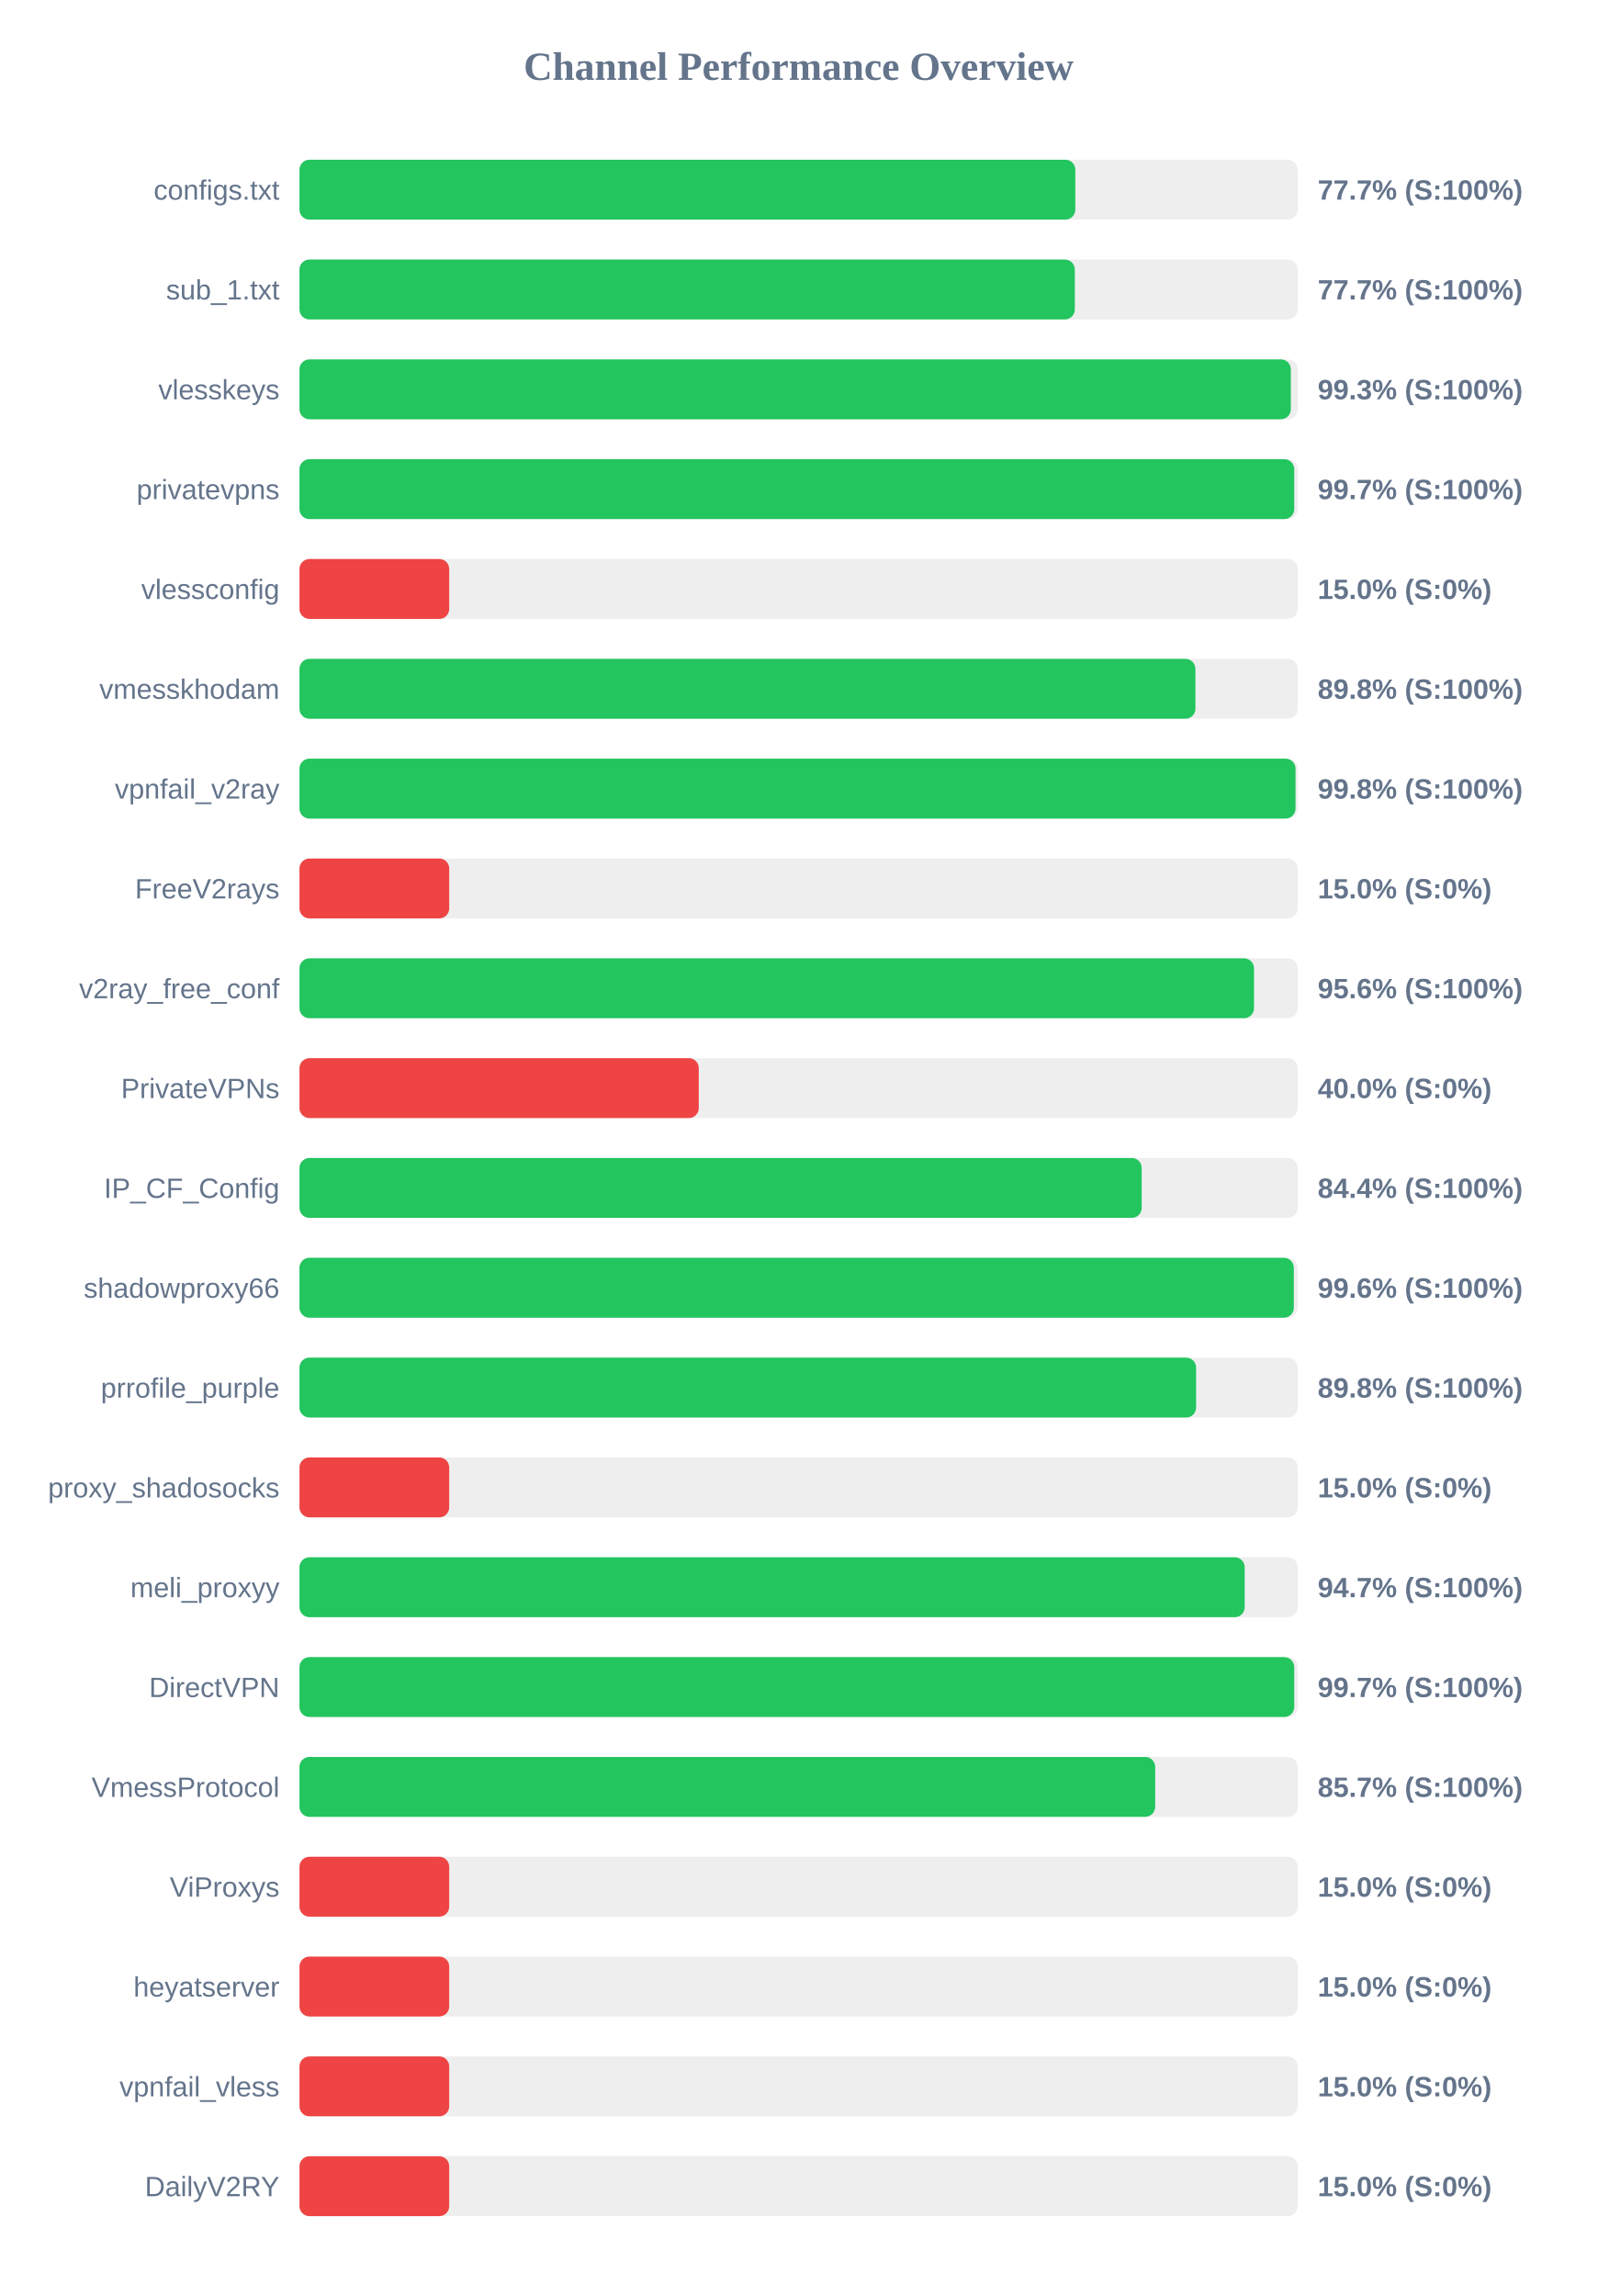
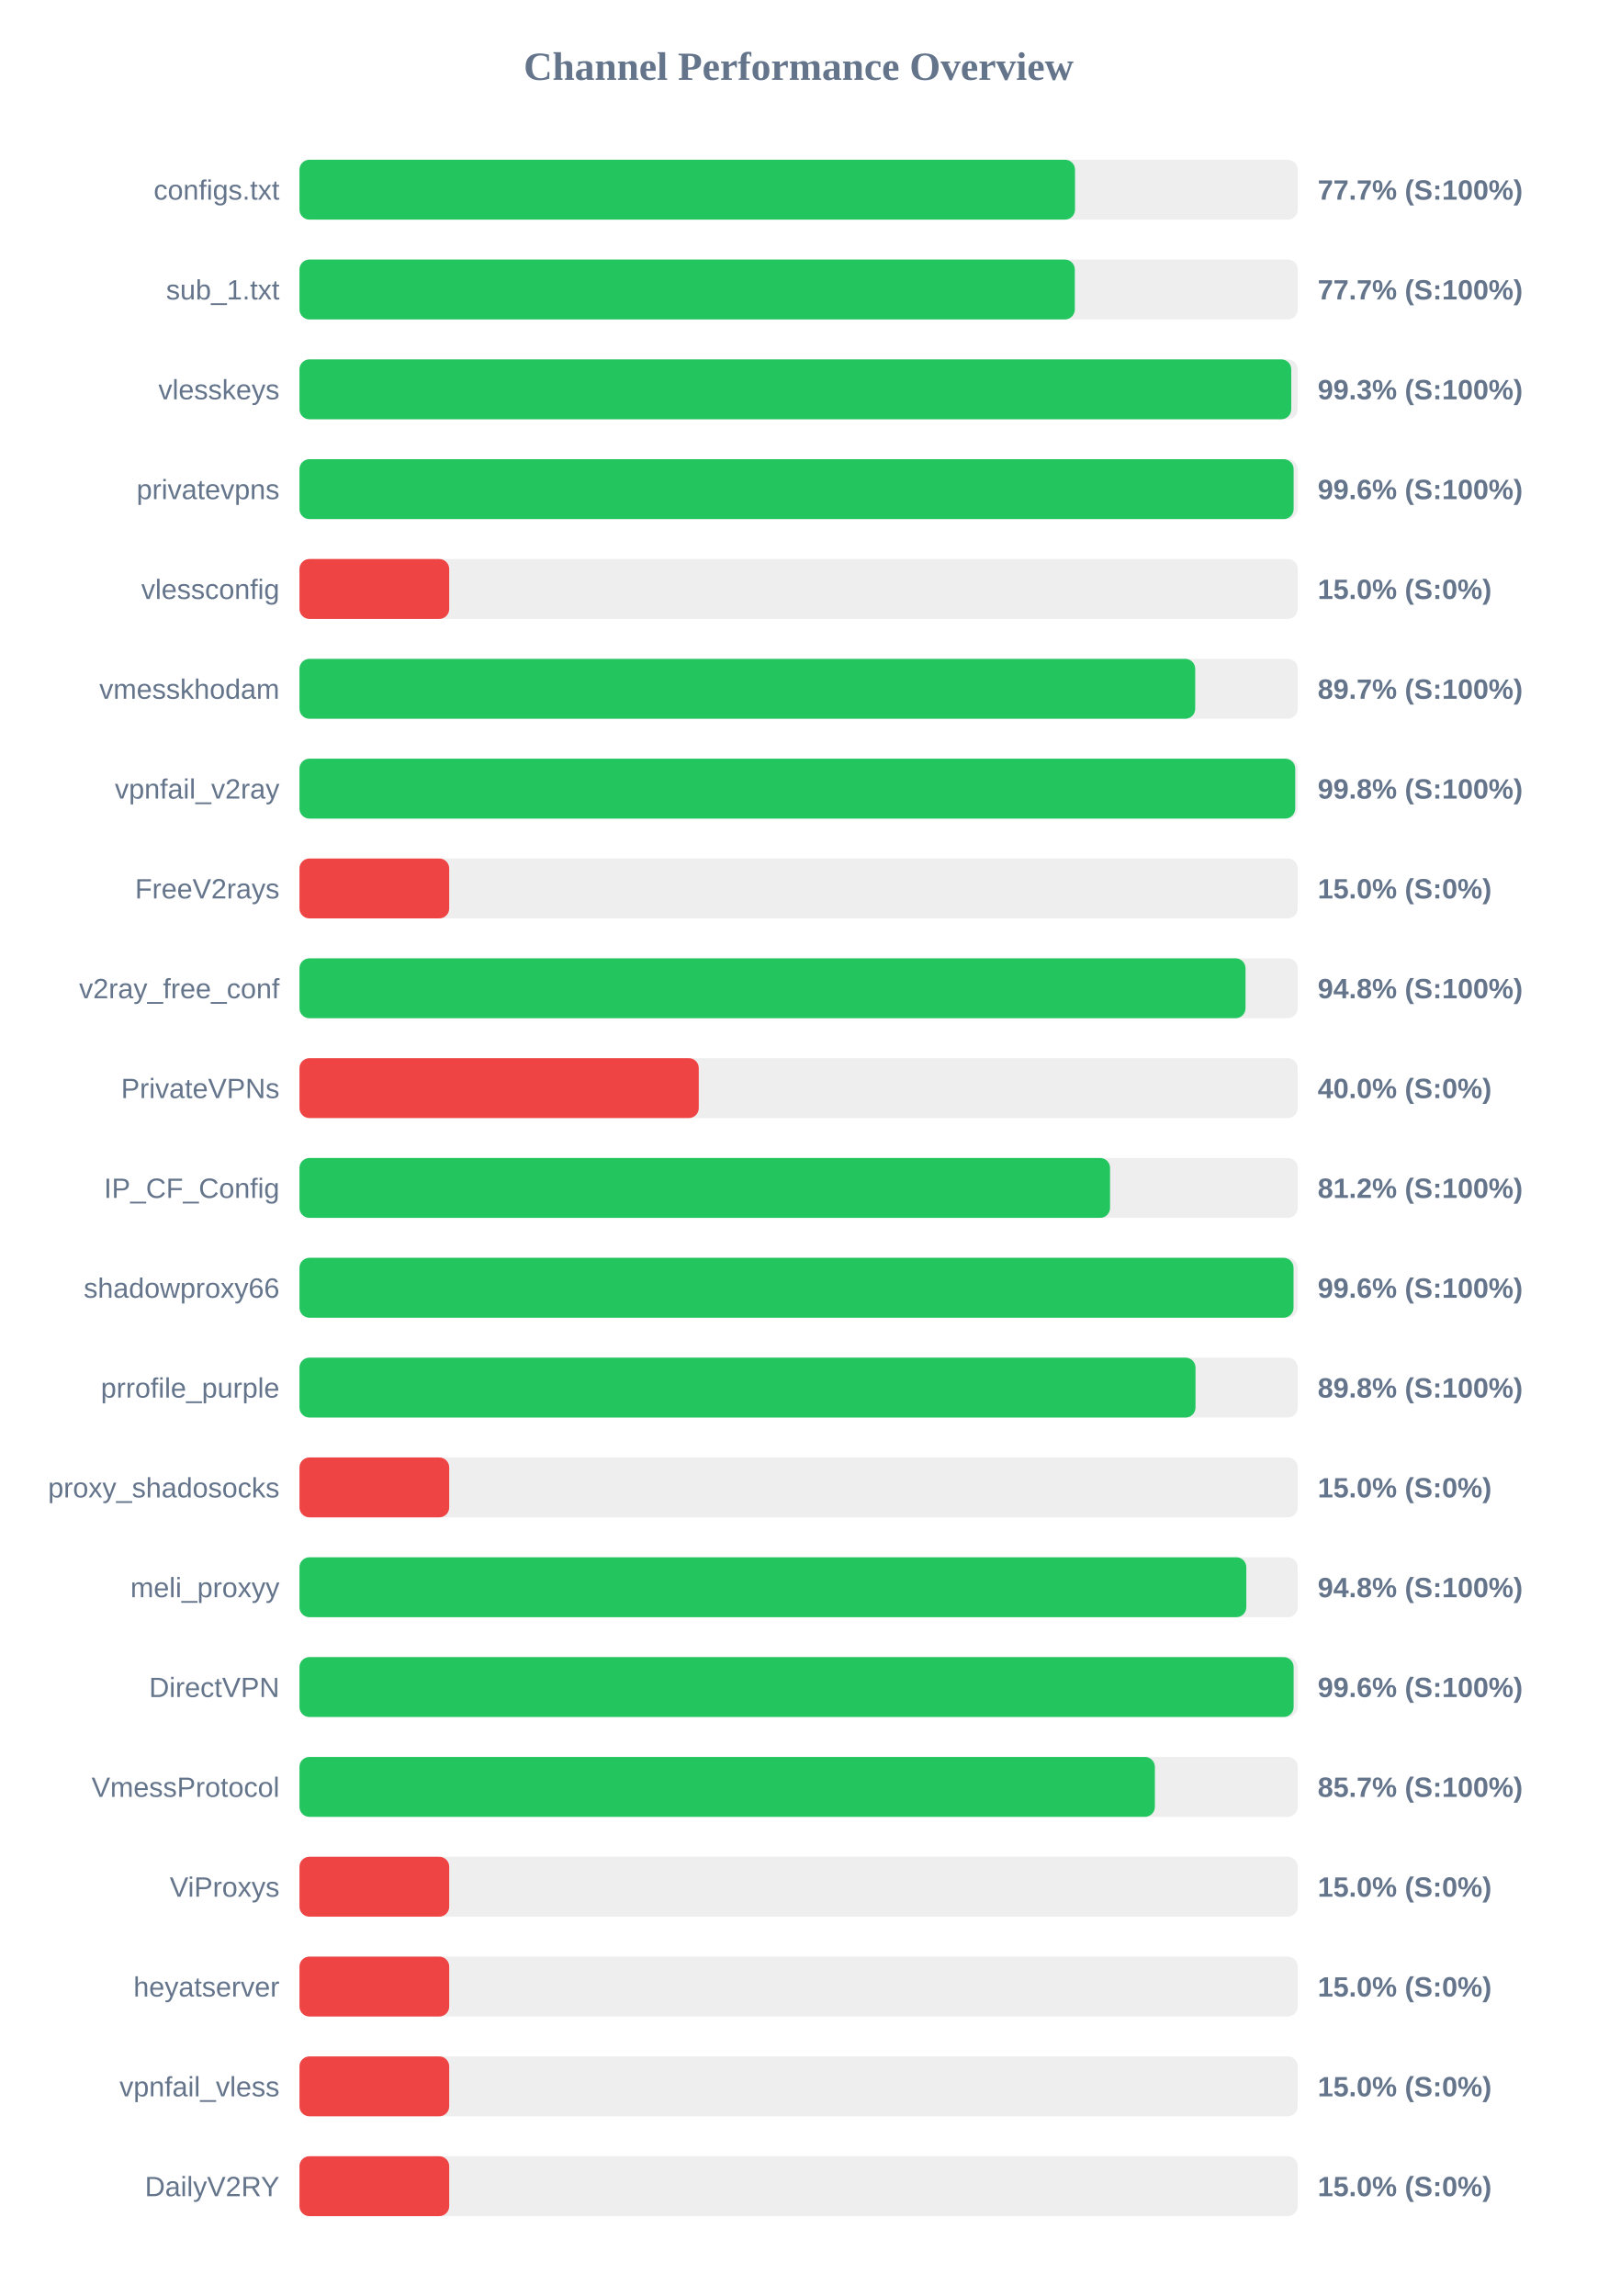
<svg xmlns="http://www.w3.org/2000/svg" width="800" height="1150" version="1.1">
  <style>
        .row { font: 14px Arial; fill: #64748b; }
        .score { font: bold 14px Arial; fill: #64748b; }
    </style>
  <text x="400" y="40" text-anchor="middle" font-size="20px" font-weight="bold" fill="#64748b">Channel Performance Overview</text>
  <rect x="150" y="80" width="500" height="30" fill="#eee" rx="5" />
-   <rect x="150" y="80" width="388.6" height="30" fill="#22c55e" rx="5" />
+   <rect x="150" y="80" width="388.45" height="30" fill="#22c55e" rx="5" />
  <text x="140" y="100" text-anchor="end" class="row">configs.txt</text>
  <text x="660" y="100" text-anchor="start" class="score">77.7% (S:100%)</text>
  <rect x="150" y="130" width="500" height="30" fill="#eee" rx="5" />
  <rect x="150" y="130" width="388.35" height="30" fill="#22c55e" rx="5" />
  <text x="140" y="150" text-anchor="end" class="row">sub_1.txt</text>
  <text x="660" y="150" text-anchor="start" class="score">77.7% (S:100%)</text>
  <rect x="150" y="180" width="500" height="30" fill="#eee" rx="5" />
-   <rect x="150" y="180" width="496.55" height="30" fill="#22c55e" rx="5" />
+   <rect x="150" y="180" width="496.75" height="30" fill="#22c55e" rx="5" />
  <text x="140" y="200" text-anchor="end" class="row">vlesskeys</text>
  <text x="660" y="200" text-anchor="start" class="score">99.3% (S:100%)</text>
  <rect x="150" y="230" width="500" height="30" fill="#eee" rx="5" />
-   <rect x="150" y="230" width="498.25" height="30" fill="#22c55e" rx="5" />
+   <rect x="150" y="230" width="497.95" height="30" fill="#22c55e" rx="5" />
  <text x="140" y="250" text-anchor="end" class="row">privatevpns</text>
-   <text x="660" y="250" text-anchor="start" class="score">99.7% (S:100%)</text>
+   <text x="660" y="250" text-anchor="start" class="score">99.6% (S:100%)</text>
  <rect x="150" y="280" width="500" height="30" fill="#eee" rx="5" />
  <rect x="150" y="280" width="75.0" height="30" fill="#ef4444" rx="5" />
  <text x="140" y="300" text-anchor="end" class="row">vlessconfig</text>
  <text x="660" y="300" text-anchor="start" class="score">15.0% (S:0%)</text>
  <rect x="150" y="330" width="500" height="30" fill="#eee" rx="5" />
-   <rect x="150" y="330" width="448.75" height="30" fill="#22c55e" rx="5" />
+   <rect x="150" y="330" width="448.65" height="30" fill="#22c55e" rx="5" />
  <text x="140" y="350" text-anchor="end" class="row">vmesskhodam</text>
-   <text x="660" y="350" text-anchor="start" class="score">89.8% (S:100%)</text>
+   <text x="660" y="350" text-anchor="start" class="score">89.7% (S:100%)</text>
  <rect x="150" y="380" width="500" height="30" fill="#eee" rx="5" />
-   <rect x="150" y="380" width="498.9" height="30" fill="#22c55e" rx="5" />
+   <rect x="150" y="380" width="498.75" height="30" fill="#22c55e" rx="5" />
  <text x="140" y="400" text-anchor="end" class="row">vpnfail_v2ray</text>
  <text x="660" y="400" text-anchor="start" class="score">99.8% (S:100%)</text>
  <rect x="150" y="430" width="500" height="30" fill="#eee" rx="5" />
  <rect x="150" y="430" width="75.0" height="30" fill="#ef4444" rx="5" />
  <text x="140" y="450" text-anchor="end" class="row">FreeV2rays</text>
  <text x="660" y="450" text-anchor="start" class="score">15.0% (S:0%)</text>
  <rect x="150" y="480" width="500" height="30" fill="#eee" rx="5" />
-   <rect x="150" y="480" width="478.1" height="30" fill="#22c55e" rx="5" />
+   <rect x="150" y="480" width="473.85" height="30" fill="#22c55e" rx="5" />
  <text x="140" y="500" text-anchor="end" class="row">v2ray_free_conf</text>
-   <text x="660" y="500" text-anchor="start" class="score">95.6% (S:100%)</text>
+   <text x="660" y="500" text-anchor="start" class="score">94.8% (S:100%)</text>
  <rect x="150" y="530" width="500" height="30" fill="#eee" rx="5" />
  <rect x="150" y="530" width="200.0" height="30" fill="#ef4444" rx="5" />
  <text x="140" y="550" text-anchor="end" class="row">PrivateVPNs</text>
  <text x="660" y="550" text-anchor="start" class="score">40.0% (S:0%)</text>
  <rect x="150" y="580" width="500" height="30" fill="#eee" rx="5" />
-   <rect x="150" y="580" width="421.85" height="30" fill="#22c55e" rx="5" />
+   <rect x="150" y="580" width="406.0" height="30" fill="#22c55e" rx="5" />
  <text x="140" y="600" text-anchor="end" class="row">IP_CF_Config</text>
-   <text x="660" y="600" text-anchor="start" class="score">84.4% (S:100%)</text>
+   <text x="660" y="600" text-anchor="start" class="score">81.2% (S:100%)</text>
  <rect x="150" y="630" width="500" height="30" fill="#eee" rx="5" />
-   <rect x="150" y="630" width="498.05" height="30" fill="#22c55e" rx="5" />
+   <rect x="150" y="630" width="497.9" height="30" fill="#22c55e" rx="5" />
  <text x="140" y="650" text-anchor="end" class="row">shadowproxy66</text>
  <text x="660" y="650" text-anchor="start" class="score">99.6% (S:100%)</text>
  <rect x="150" y="680" width="500" height="30" fill="#eee" rx="5" />
-   <rect x="150" y="680" width="449.1" height="30" fill="#22c55e" rx="5" />
+   <rect x="150" y="680" width="448.8" height="30" fill="#22c55e" rx="5" />
  <text x="140" y="700" text-anchor="end" class="row">prrofile_purple</text>
  <text x="660" y="700" text-anchor="start" class="score">89.8% (S:100%)</text>
  <rect x="150" y="730" width="500" height="30" fill="#eee" rx="5" />
  <rect x="150" y="730" width="75.0" height="30" fill="#ef4444" rx="5" />
  <text x="140" y="750" text-anchor="end" class="row">proxy_shadosocks</text>
  <text x="660" y="750" text-anchor="start" class="score">15.0% (S:0%)</text>
  <rect x="150" y="780" width="500" height="30" fill="#eee" rx="5" />
-   <rect x="150" y="780" width="473.45" height="30" fill="#22c55e" rx="5" />
+   <rect x="150" y="780" width="474.25" height="30" fill="#22c55e" rx="5" />
  <text x="140" y="800" text-anchor="end" class="row">meli_proxyy</text>
-   <text x="660" y="800" text-anchor="start" class="score">94.7% (S:100%)</text>
+   <text x="660" y="800" text-anchor="start" class="score">94.8% (S:100%)</text>
  <rect x="150" y="830" width="500" height="30" fill="#eee" rx="5" />
-   <rect x="150" y="830" width="498.25" height="30" fill="#22c55e" rx="5" />
+   <rect x="150" y="830" width="497.95" height="30" fill="#22c55e" rx="5" />
  <text x="140" y="850" text-anchor="end" class="row">DirectVPN</text>
-   <text x="660" y="850" text-anchor="start" class="score">99.7% (S:100%)</text>
+   <text x="660" y="850" text-anchor="start" class="score">99.6% (S:100%)</text>
  <rect x="150" y="880" width="500" height="30" fill="#eee" rx="5" />
-   <rect x="150" y="880" width="428.6" height="30" fill="#22c55e" rx="5" />
+   <rect x="150" y="880" width="428.45" height="30" fill="#22c55e" rx="5" />
  <text x="140" y="900" text-anchor="end" class="row">VmessProtocol</text>
  <text x="660" y="900" text-anchor="start" class="score">85.7% (S:100%)</text>
  <rect x="150" y="930" width="500" height="30" fill="#eee" rx="5" />
  <rect x="150" y="930" width="75.0" height="30" fill="#ef4444" rx="5" />
  <text x="140" y="950" text-anchor="end" class="row">ViProxys</text>
  <text x="660" y="950" text-anchor="start" class="score">15.0% (S:0%)</text>
  <rect x="150" y="980" width="500" height="30" fill="#eee" rx="5" />
  <rect x="150" y="980" width="75.0" height="30" fill="#ef4444" rx="5" />
  <text x="140" y="1000" text-anchor="end" class="row">heyatserver</text>
  <text x="660" y="1000" text-anchor="start" class="score">15.0% (S:0%)</text>
  <rect x="150" y="1030" width="500" height="30" fill="#eee" rx="5" />
  <rect x="150" y="1030" width="75.0" height="30" fill="#ef4444" rx="5" />
  <text x="140" y="1050" text-anchor="end" class="row">vpnfail_vless</text>
  <text x="660" y="1050" text-anchor="start" class="score">15.0% (S:0%)</text>
  <rect x="150" y="1080" width="500" height="30" fill="#eee" rx="5" />
  <rect x="150" y="1080" width="75.0" height="30" fill="#ef4444" rx="5" />
  <text x="140" y="1100" text-anchor="end" class="row">DailyV2RY</text>
  <text x="660" y="1100" text-anchor="start" class="score">15.0% (S:0%)</text>
</svg>
